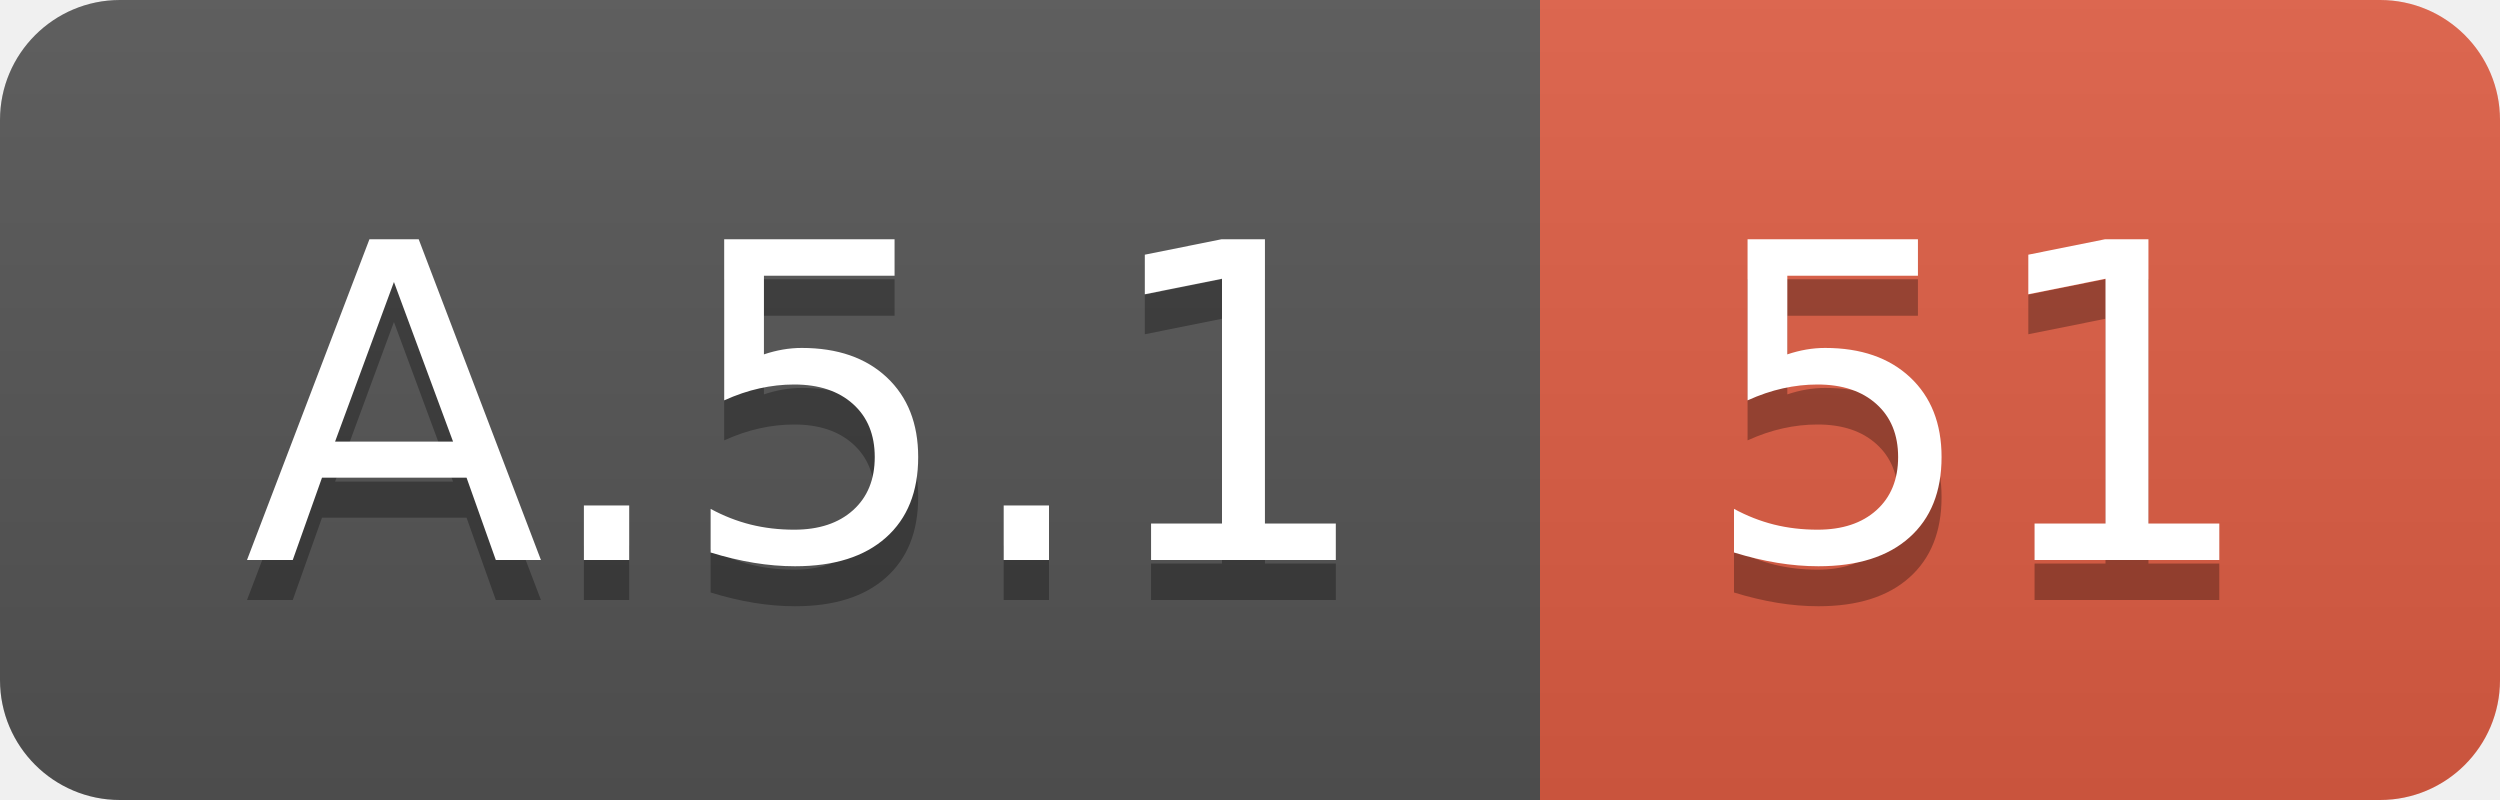
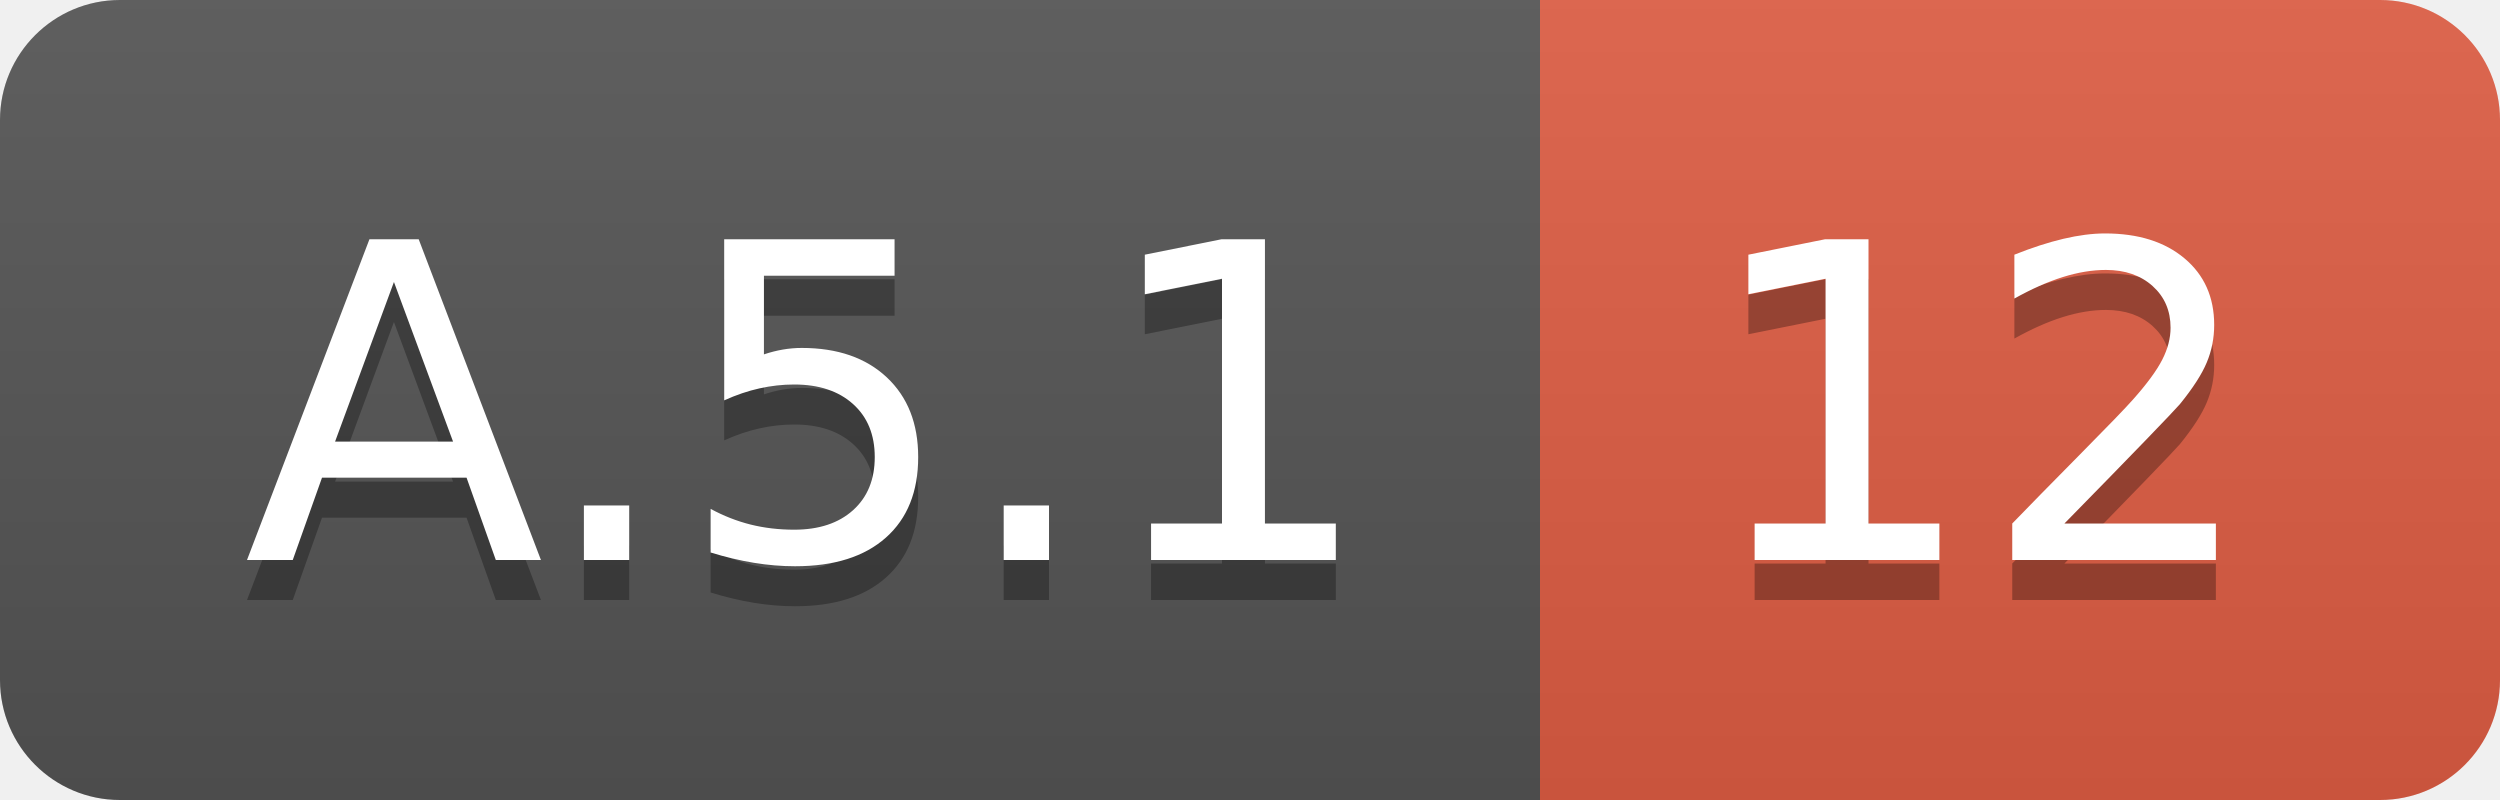
<svg xmlns="http://www.w3.org/2000/svg" width="62.5" height="20">
  <linearGradient id="smooth" x2="0" y2="100%">
    <stop offset="0" stop-color="#bbb" stop-opacity=".1" />
    <stop offset="1" stop-opacity=".1" />
  </linearGradient>
  <clipPath id="round">
    <rect width="62.5" height="20" rx="3" fill="#fff" />
  </clipPath>
  <g clip-path="url(#round)">
    <rect width="38.5" height="20" fill="#555" />
    <rect x="38.5" width="24.0" height="20" fill="#e05d44" />
    <rect width="62.5" height="20" fill="url(#smooth)" />
  </g>
  <g fill="#fff" text-anchor="middle" font-family="DejaVu Sans,Verdana,Geneva,sans-serif" font-size="110">
    <text x="202.5" y="150" fill="#010101" fill-opacity=".3" transform="scale(0.1)" textLength="285.0" lengthAdjust="spacing">A.5.1</text>
    <text x="202.5" y="140" transform="scale(0.1)" textLength="285.0" lengthAdjust="spacing">A.5.1</text>
-     <text x="495.0" y="150" fill="#010101" fill-opacity=".3" transform="scale(0.1)" textLength="140.0" lengthAdjust="spacing">51</text>
-     <text x="495.0" y="140" transform="scale(0.1)" textLength="140.0" lengthAdjust="spacing">51</text>
+     <text x="495.0" y="150" fill="#010101" fill-opacity=".3" transform="scale(0.1)" textLength="140.0" lengthAdjust="spacing">12</text>
+     <text x="495.0" y="140" transform="scale(0.1)" textLength="140.0" lengthAdjust="spacing">12</text>
  </g>
</svg>
